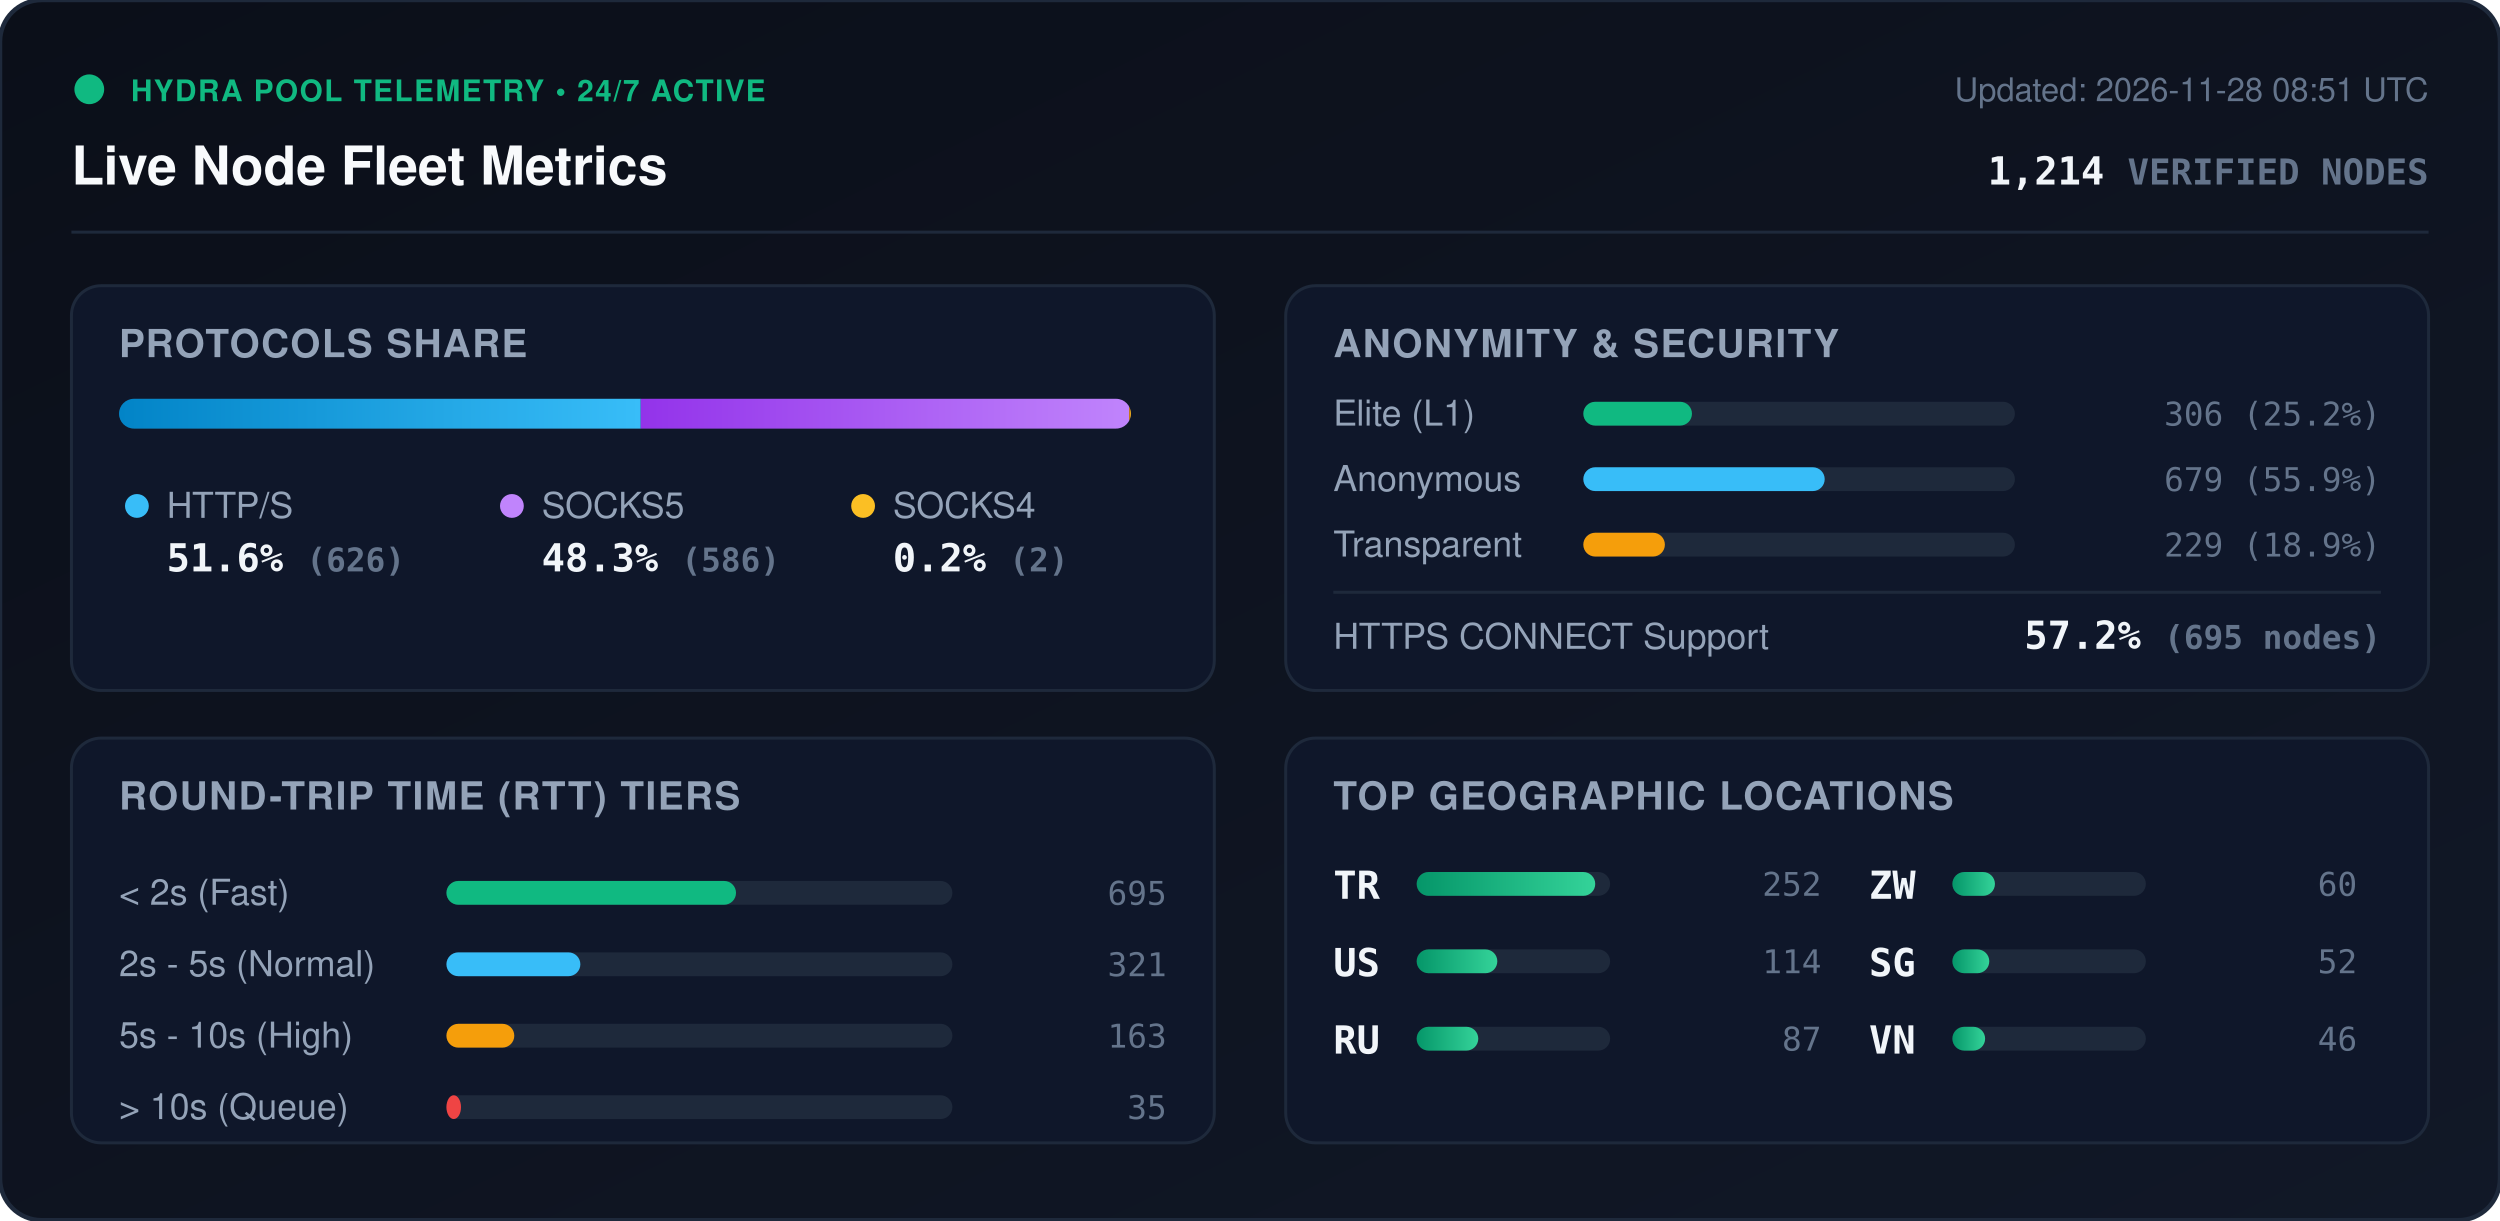
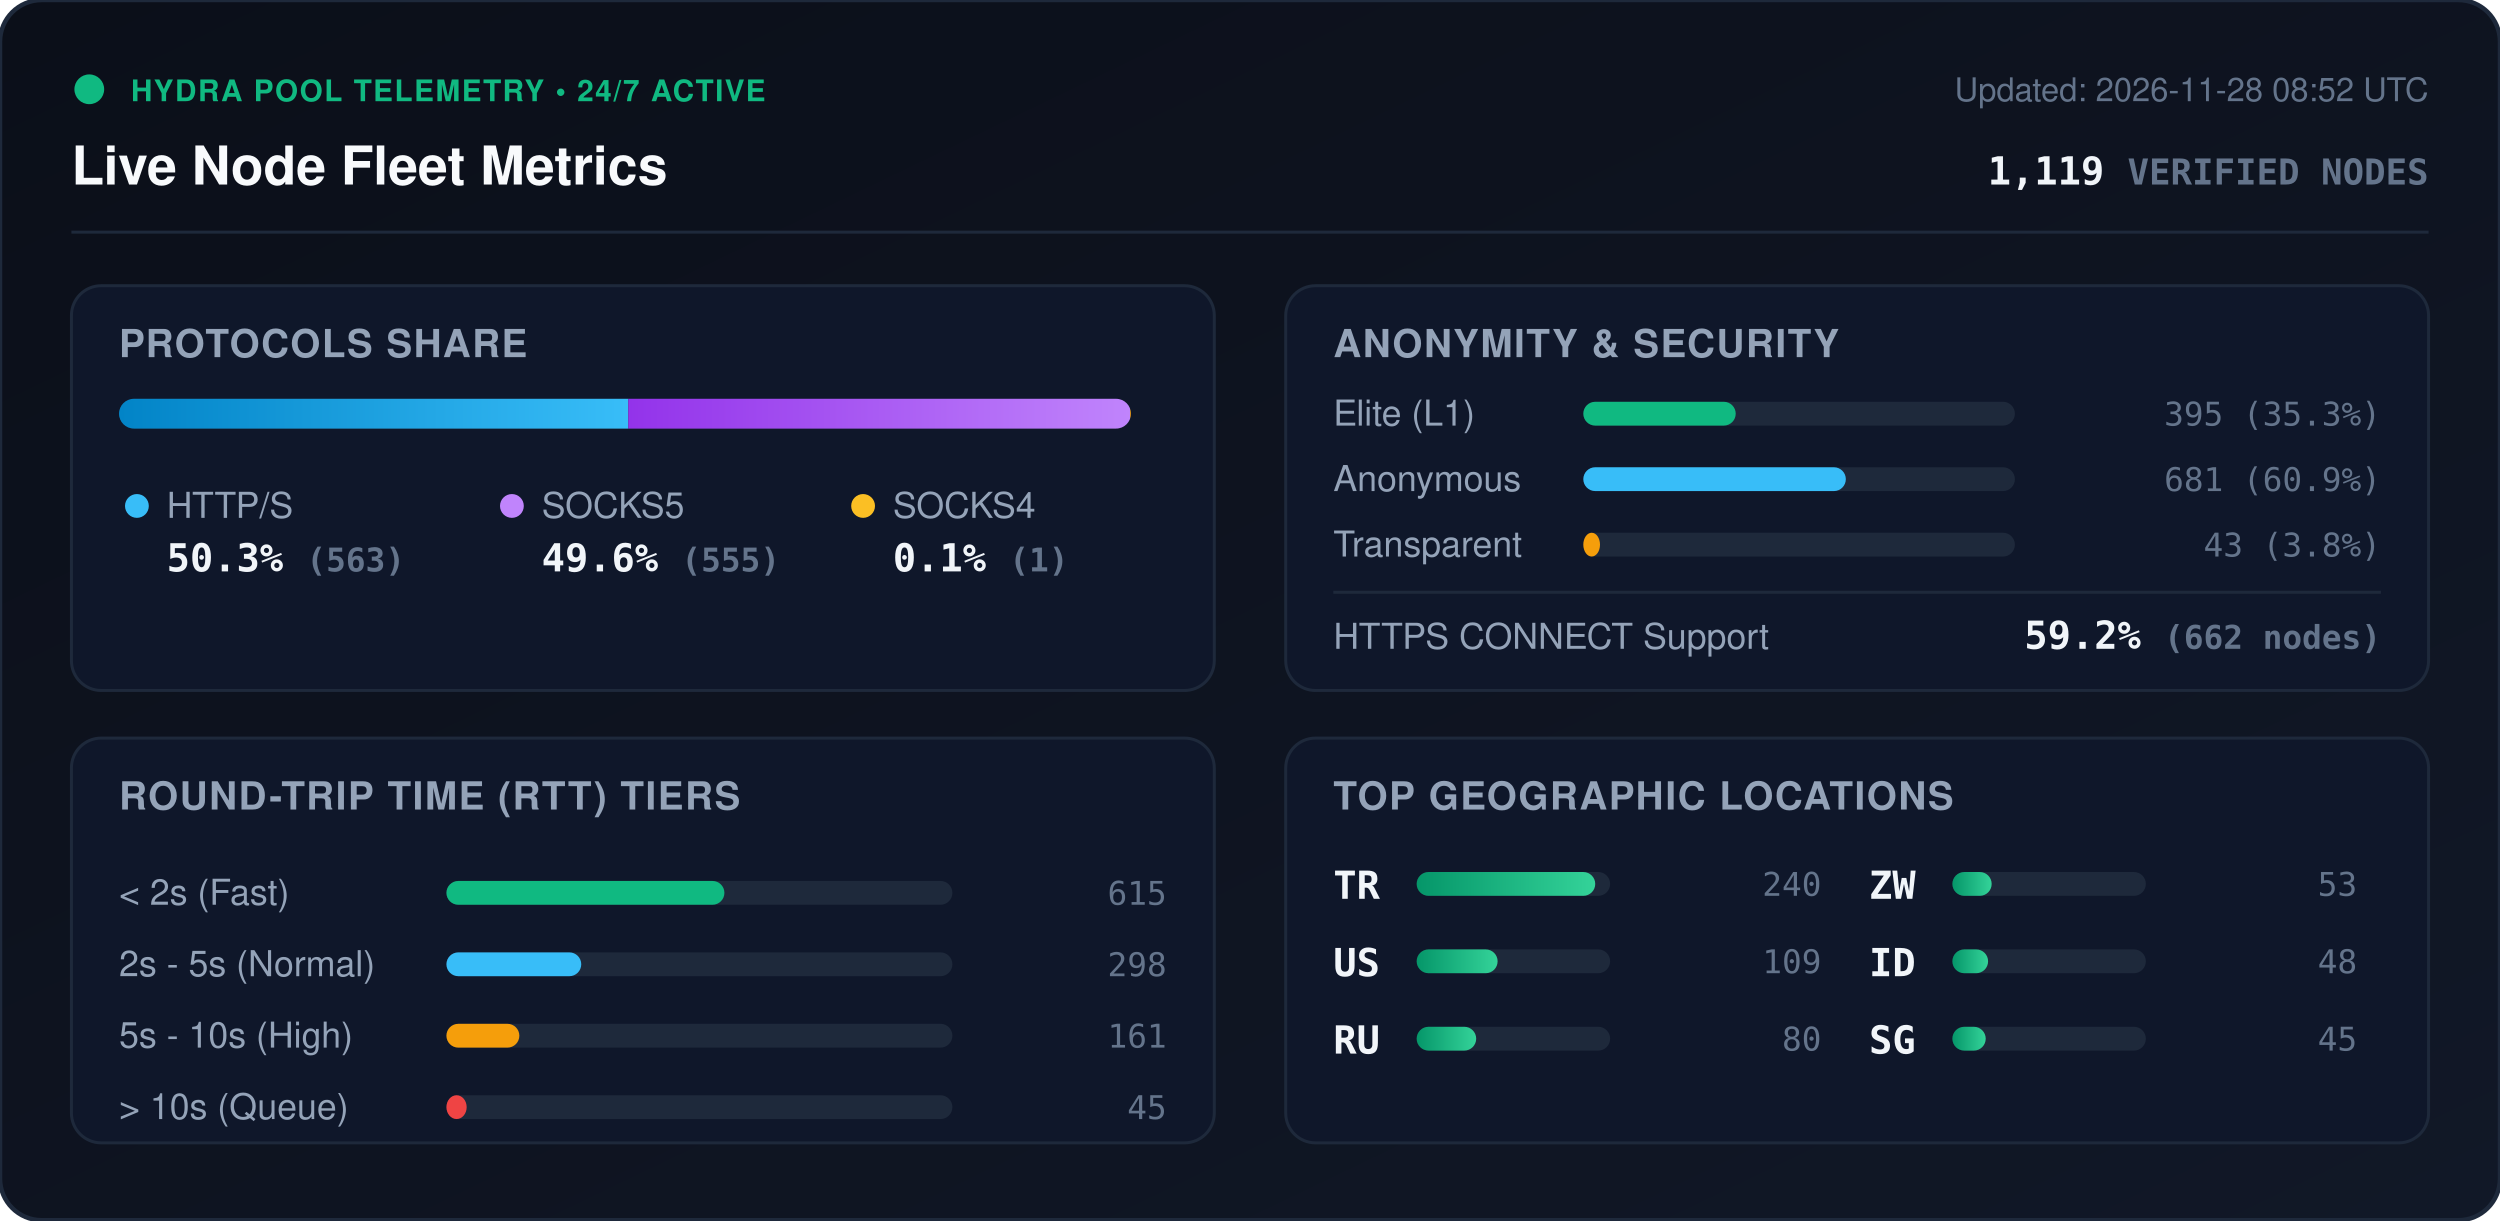
<svg xmlns="http://www.w3.org/2000/svg" viewBox="0 0 840 410" width="840" height="410" style="max-width: 100%; height: auto;">
  <defs>
    <linearGradient id="bg" x1="0%" y1="0%" x2="100%" y2="100%">
      <stop offset="0%" stop-color="#0b0f19" />
      <stop offset="100%" stop-color="#111827" />
    </linearGradient>
    <linearGradient id="bar-http" x1="0%" y1="0%" x2="100%" y2="0%">
      <stop offset="0%" stop-color="#0284c7" />
      <stop offset="100%" stop-color="#38bdf8" />
    </linearGradient>
    <linearGradient id="bar-socks5" x1="0%" y1="0%" x2="100%" y2="0%">
      <stop offset="0%" stop-color="#9333ea" />
      <stop offset="100%" stop-color="#c084fc" />
    </linearGradient>
    <linearGradient id="bar-socks4" x1="0%" y1="0%" x2="100%" y2="0%">
      <stop offset="0%" stop-color="#d97706" />
      <stop offset="100%" stop-color="#fbbf24" />
    </linearGradient>
    <linearGradient id="bar-green" x1="0%" y1="0%" x2="100%" y2="0%">
      <stop offset="0%" stop-color="#059669" />
      <stop offset="100%" stop-color="#34d399" />
    </linearGradient>
    <clipPath id="prog-track-clip">
      <rect width="340.0" height="10" rx="5" />
    </clipPath>
    <style>
      .title { font: 700 18px -apple-system, BlinkMacSystemFont, 'Segoe UI', Helvetica, Arial, sans-serif; fill: #f8fafc; }
      .sub { font: 500 11px -apple-system, BlinkMacSystemFont, 'Segoe UI', Helvetica, Arial, sans-serif; fill: #64748b; }
      .section-hdr { font: 600 13px -apple-system, BlinkMacSystemFont, 'Segoe UI', Helvetica, Arial, sans-serif; fill: #94a3b8; letter-spacing: 0.5px; }
      .metric-val { font: 700 13px -apple-system, BlinkMacSystemFont, 'Segoe UI', Helvetica, Arial, sans-serif; fill: #f1f5f9; }
      .metric-lbl { font: 500 12px -apple-system, BlinkMacSystemFont, 'Segoe UI', Helvetica, Arial, sans-serif; fill: #94a3b8; }
      .badge-txt { font: 700 10px -apple-system, BlinkMacSystemFont, 'Segoe UI', Helvetica, Arial, sans-serif; fill: #10b981; letter-spacing: 0.5px; }
      .mono { font-family: ui-monospace, SFMono-Regular, Menlo, Monaco, Consolas, monospace; }
      .pulse { animation: beacon 2s infinite ease-in-out; }
      @keyframes beacon { 0%, 100% { opacity: 1; } 50% { opacity: 0.35; } }
    </style>
  </defs>
  <rect width="840" height="410" rx="14" fill="url(#bg)" stroke="#1e293b" stroke-width="1.5" />
  <g transform="translate(24, 24)">
    <circle cx="6" cy="6" r="5" fill="#10b981" class="pulse" />
    <text x="20" y="10" class="badge-txt">HYDRA POOL TELEMETRY • 24/7 ACTIVE</text>
    <text x="0" y="38" class="title">Live Node Fleet Metrics</text>
-     <text x="792" y="10" text-anchor="end" class="sub">Updated: 2026-11-28 08:51 UTC</text>
-     <text x="792" y="38" text-anchor="end" class="metric-val mono" fill="#38bdf8">1,214 <tspan font-size="12" fill="#64748b">VERIFIED NODES</tspan>
+     <text x="792" y="10" text-anchor="end" class="sub">Updated: 2026-11-28 08:52 UTC</text>
+     <text x="792" y="38" text-anchor="end" class="metric-val mono" fill="#38bdf8">1,119 <tspan font-size="12" fill="#64748b">VERIFIED NODES</tspan>
    </text>
  </g>
  <line x1="24" y1="78" x2="816" y2="78" stroke="#1e293b" stroke-width="1" />
  <g transform="translate(24, 96)">
    <rect width="384" height="136" rx="10" fill="#0f172a" stroke="#1e293b" />
    <text x="16" y="24" class="section-hdr">PROTOCOLS SHARE</text>
    <g transform="translate(16, 38)">
      <rect width="340.0" height="10" rx="5" fill="#1e293b" />
      <g clip-path="url(#prog-track-clip)">
-         <rect x="0" width="175.3" height="10" fill="url(#bar-http)" />
-         <rect x="175.3" width="164.1" height="10" fill="url(#bar-socks5)" />
-         <rect x="339.4" width="0.6" height="10" fill="url(#bar-socks4)" />
+         <rect x="0" width="171.1" height="10" fill="url(#bar-http)" />
+         <rect x="171.1" width="168.6" height="10" fill="url(#bar-socks5)" />
+         <rect x="339.7" width="0.3" height="10" fill="url(#bar-socks4)" />
      </g>
    </g>
    <g transform="translate(16, 68)">
      <circle cx="6" cy="6" r="4" fill="#38bdf8" />
      <text x="16" y="10" class="metric-lbl">HTTP/S</text>
-       <text x="16" y="28" class="metric-val mono">51.6% <tspan font-size="11" fill="#64748b">(626)</tspan>
+       <text x="16" y="28" class="metric-val mono">50.3% <tspan font-size="11" fill="#64748b">(563)</tspan>
      </text>
      <circle cx="132" cy="6" r="4" fill="#c084fc" />
      <text x="142" y="10" class="metric-lbl">SOCKS5</text>
-       <text x="142" y="28" class="metric-val mono">48.3% <tspan font-size="11" fill="#64748b">(586)</tspan>
+       <text x="142" y="28" class="metric-val mono">49.6% <tspan font-size="11" fill="#64748b">(555)</tspan>
      </text>
      <circle cx="250" cy="6" r="4" fill="#fbbf24" />
      <text x="260" y="10" class="metric-lbl">SOCKS4</text>
-       <text x="260" y="28" class="metric-val mono">0.2% <tspan font-size="11" fill="#64748b">(2)</tspan>
+       <text x="260" y="28" class="metric-val mono">0.1% <tspan font-size="11" fill="#64748b">(1)</tspan>
      </text>
    </g>
  </g>
  <g transform="translate(432, 96)">
    <rect width="384" height="136" rx="10" fill="#0f172a" stroke="#1e293b" />
    <text x="16" y="24" class="section-hdr">ANONYMITY &amp; SECURITY</text>
    <text x="16" y="47" class="metric-lbl">Elite (L1)</text>
    <rect x="100" y="39" width="145.0" height="8" rx="4" fill="#1e293b" />
-     <rect x="100" y="39" width="36.5" height="8" rx="4" fill="#10b981" />
-     <text x="368" y="47" text-anchor="end" class="mono sub" fill="#e2e8f0">306 (25.2%)</text>
+     <rect x="100" y="39" width="51.2" height="8" rx="4" fill="#10b981" />
+     <text x="368" y="47" text-anchor="end" class="mono sub" fill="#e2e8f0">395 (35.3%)</text>
    <text x="16" y="69" class="metric-lbl">Anonymous</text>
    <rect x="100" y="61" width="145.0" height="8" rx="4" fill="#1e293b" />
-     <rect x="100" y="61" width="81.1" height="8" rx="4" fill="#38bdf8" />
-     <text x="368" y="69" text-anchor="end" class="mono sub" fill="#e2e8f0">679 (55.9%)</text>
+     <rect x="100" y="61" width="88.2" height="8" rx="4" fill="#38bdf8" />
+     <text x="368" y="69" text-anchor="end" class="mono sub" fill="#e2e8f0">681 (60.9%)</text>
    <text x="16" y="91" class="metric-lbl">Transparent</text>
    <rect x="100" y="83" width="145.0" height="8" rx="4" fill="#1e293b" />
-     <rect x="100" y="83" width="27.4" height="8" rx="4" fill="#f59e0b" />
-     <text x="368" y="91" text-anchor="end" class="mono sub" fill="#e2e8f0">229 (18.9%)</text>
+     <rect x="100" y="83" width="5.6" height="8" rx="4" fill="#f59e0b" />
+     <text x="368" y="91" text-anchor="end" class="mono sub" fill="#e2e8f0">43 (3.8%)</text>
    <line x1="16" y1="103" x2="368" y2="103" stroke="#1e293b" stroke-width="1" />
    <text x="16" y="122" class="metric-lbl">HTTPS CONNECT Support</text>
-     <text x="368" y="122" text-anchor="end" class="metric-val mono" fill="#34d399">57.2% <tspan font-size="11" fill="#64748b">(695 nodes)</tspan>
+     <text x="368" y="122" text-anchor="end" class="metric-val mono" fill="#34d399">59.2% <tspan font-size="11" fill="#64748b">(662 nodes)</tspan>
    </text>
  </g>
  <g transform="translate(24, 248)">
    <rect width="384" height="136" rx="10" fill="#0f172a" stroke="#1e293b" />
    <text x="16" y="24" class="section-hdr">ROUND-TRIP TIME (RTT) TIERS</text>
    <g transform="translate(16, 42)">
      <text x="0" y="14" class="metric-lbl">&lt; 2s (Fast)</text>
      <rect x="110" y="6" width="170" height="8" rx="4" fill="#1e293b" />
-       <rect x="110" y="6" width="97.3" height="8" rx="4" fill="#10b981" />
-       <text x="352" y="14" text-anchor="end" class="mono sub">695</text>
+       <rect x="110" y="6" width="93.4" height="8" rx="4" fill="#10b981" />
+       <text x="352" y="14" text-anchor="end" class="mono sub">615</text>
      <text x="0" y="38" class="metric-lbl">2s - 5s (Normal)</text>
      <rect x="110" y="30" width="170" height="8" rx="4" fill="#1e293b" />
-       <rect x="110" y="30" width="45.0" height="8" rx="4" fill="#38bdf8" />
-       <text x="352" y="38" text-anchor="end" class="mono sub">321</text>
+       <rect x="110" y="30" width="45.3" height="8" rx="4" fill="#38bdf8" />
+       <text x="352" y="38" text-anchor="end" class="mono sub">298</text>
      <text x="0" y="62" class="metric-lbl">5s - 10s (High)</text>
      <rect x="110" y="54" width="170" height="8" rx="4" fill="#1e293b" />
-       <rect x="110" y="54" width="22.8" height="8" rx="4" fill="#f59e0b" />
-       <text x="352" y="62" text-anchor="end" class="mono sub">163</text>
+       <rect x="110" y="54" width="24.5" height="8" rx="4" fill="#f59e0b" />
+       <text x="352" y="62" text-anchor="end" class="mono sub">161</text>
      <text x="0" y="86" class="metric-lbl">&gt; 10s (Queue)</text>
      <rect x="110" y="78" width="170" height="8" rx="4" fill="#1e293b" />
-       <rect x="110" y="78" width="4.9" height="8" rx="4" fill="#ef4444" />
-       <text x="352" y="86" text-anchor="end" class="mono sub">35</text>
+       <rect x="110" y="78" width="6.8" height="8" rx="4" fill="#ef4444" />
+       <text x="352" y="86" text-anchor="end" class="mono sub">45</text>
    </g>
  </g>
  <g transform="translate(432, 248)">
    <rect width="384" height="136" rx="10" fill="#0f172a" stroke="#1e293b" />
    <text x="16" y="24" class="section-hdr">TOP GEOGRAPHIC LOCATIONS</text>
    <g transform="translate(16, 42)">
      <g transform="translate(0, 0)">
        <text x="0" y="12" class="mono metric-val" font-size="12">TR</text>
        <rect x="28" y="3" width="65" height="8" rx="4" fill="#1e293b" />
        <rect x="28" y="3" width="60.0" height="8" rx="4" fill="url(#bar-green)" />
-         <text x="164" y="11" text-anchor="end" class="mono sub">252</text>
+         <text x="164" y="11" text-anchor="end" class="mono sub">240</text>
      </g>
      <g transform="translate(0, 26)">
        <text x="0" y="12" class="mono metric-val" font-size="12">US</text>
        <rect x="28" y="3" width="65" height="8" rx="4" fill="#1e293b" />
-         <rect x="28" y="3" width="27.1" height="8" rx="4" fill="url(#bar-green)" />
-         <text x="164" y="11" text-anchor="end" class="mono sub">114</text>
+         <rect x="28" y="3" width="27.2" height="8" rx="4" fill="url(#bar-green)" />
+         <text x="164" y="11" text-anchor="end" class="mono sub">109</text>
      </g>
      <g transform="translate(0, 52)">
        <text x="0" y="12" class="mono metric-val" font-size="12">RU</text>
        <rect x="28" y="3" width="65" height="8" rx="4" fill="#1e293b" />
-         <rect x="28" y="3" width="20.7" height="8" rx="4" fill="url(#bar-green)" />
-         <text x="164" y="11" text-anchor="end" class="mono sub">87</text>
+         <rect x="28" y="3" width="20.0" height="8" rx="4" fill="url(#bar-green)" />
+         <text x="164" y="11" text-anchor="end" class="mono sub">80</text>
      </g>
      <g transform="translate(180, 0)">
        <text x="0" y="12" class="mono metric-val" font-size="12">ZW</text>
        <rect x="28" y="3" width="65" height="8" rx="4" fill="#1e293b" />
-         <rect x="28" y="3" width="14.3" height="8" rx="4" fill="url(#bar-green)" />
-         <text x="164" y="11" text-anchor="end" class="mono sub">60</text>
+         <rect x="28" y="3" width="13.2" height="8" rx="4" fill="url(#bar-green)" />
+         <text x="164" y="11" text-anchor="end" class="mono sub">53</text>
      </g>
      <g transform="translate(180, 26)">
+         <text x="0" y="12" class="mono metric-val" font-size="12">ID</text>
+         <rect x="28" y="3" width="65" height="8" rx="4" fill="#1e293b" />
+         <rect x="28" y="3" width="12.0" height="8" rx="4" fill="url(#bar-green)" />
+         <text x="164" y="11" text-anchor="end" class="mono sub">48</text>
+       </g>
+       <g transform="translate(180, 52)">
        <text x="0" y="12" class="mono metric-val" font-size="12">SG</text>
        <rect x="28" y="3" width="65" height="8" rx="4" fill="#1e293b" />
-         <rect x="28" y="3" width="12.4" height="8" rx="4" fill="url(#bar-green)" />
-         <text x="164" y="11" text-anchor="end" class="mono sub">52</text>
-       </g>
-       <g transform="translate(180, 52)">
-         <text x="0" y="12" class="mono metric-val" font-size="12">VN</text>
-         <rect x="28" y="3" width="65" height="8" rx="4" fill="#1e293b" />
-         <rect x="28" y="3" width="11.0" height="8" rx="4" fill="url(#bar-green)" />
-         <text x="164" y="11" text-anchor="end" class="mono sub">46</text>
+         <rect x="28" y="3" width="11.2" height="8" rx="4" fill="url(#bar-green)" />
+         <text x="164" y="11" text-anchor="end" class="mono sub">45</text>
      </g>
    </g>
  </g>
</svg>
